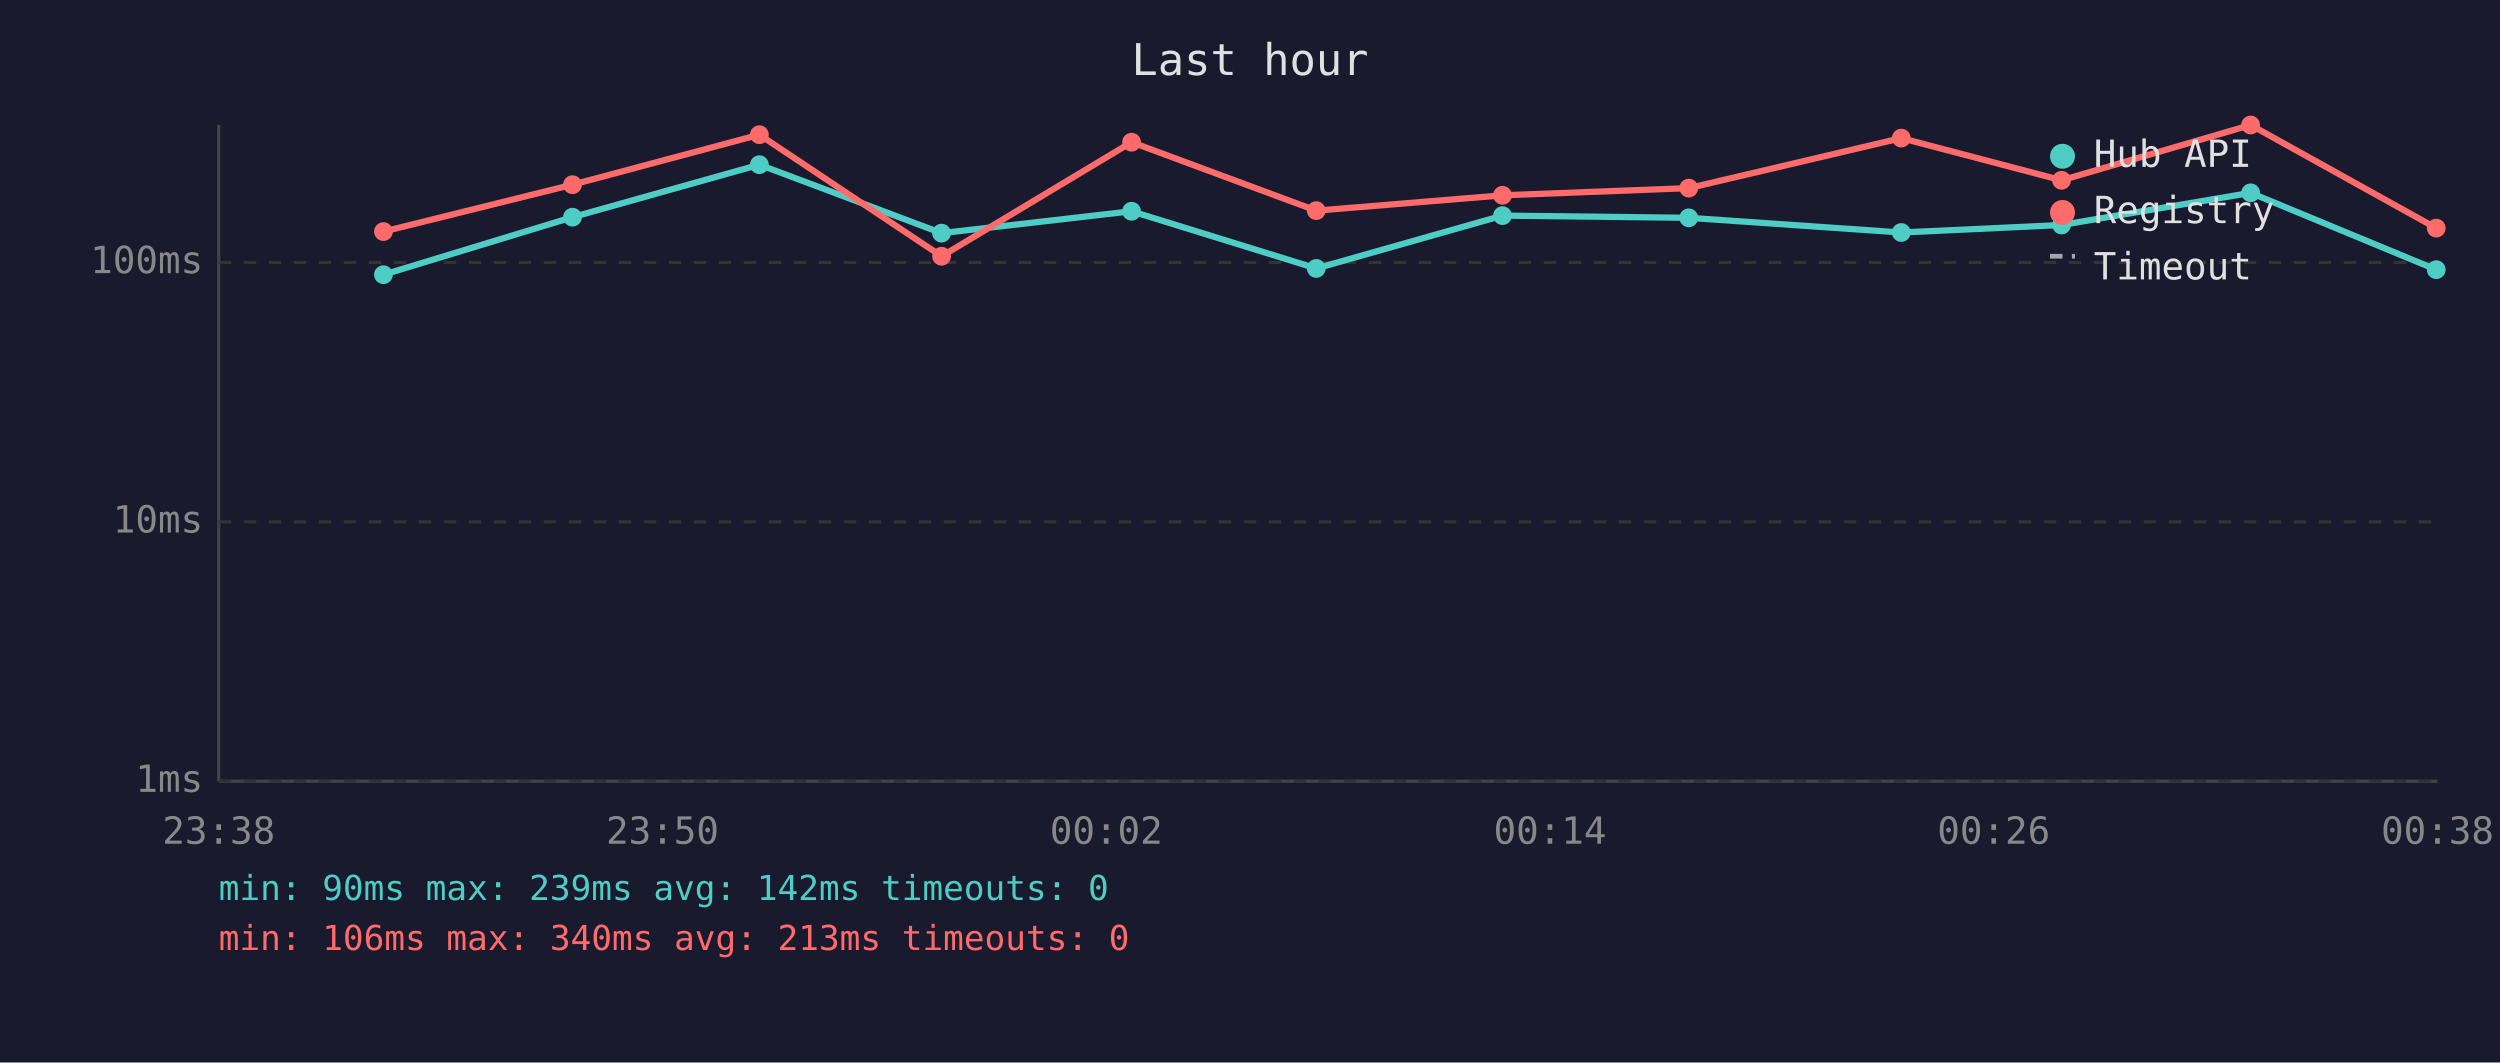
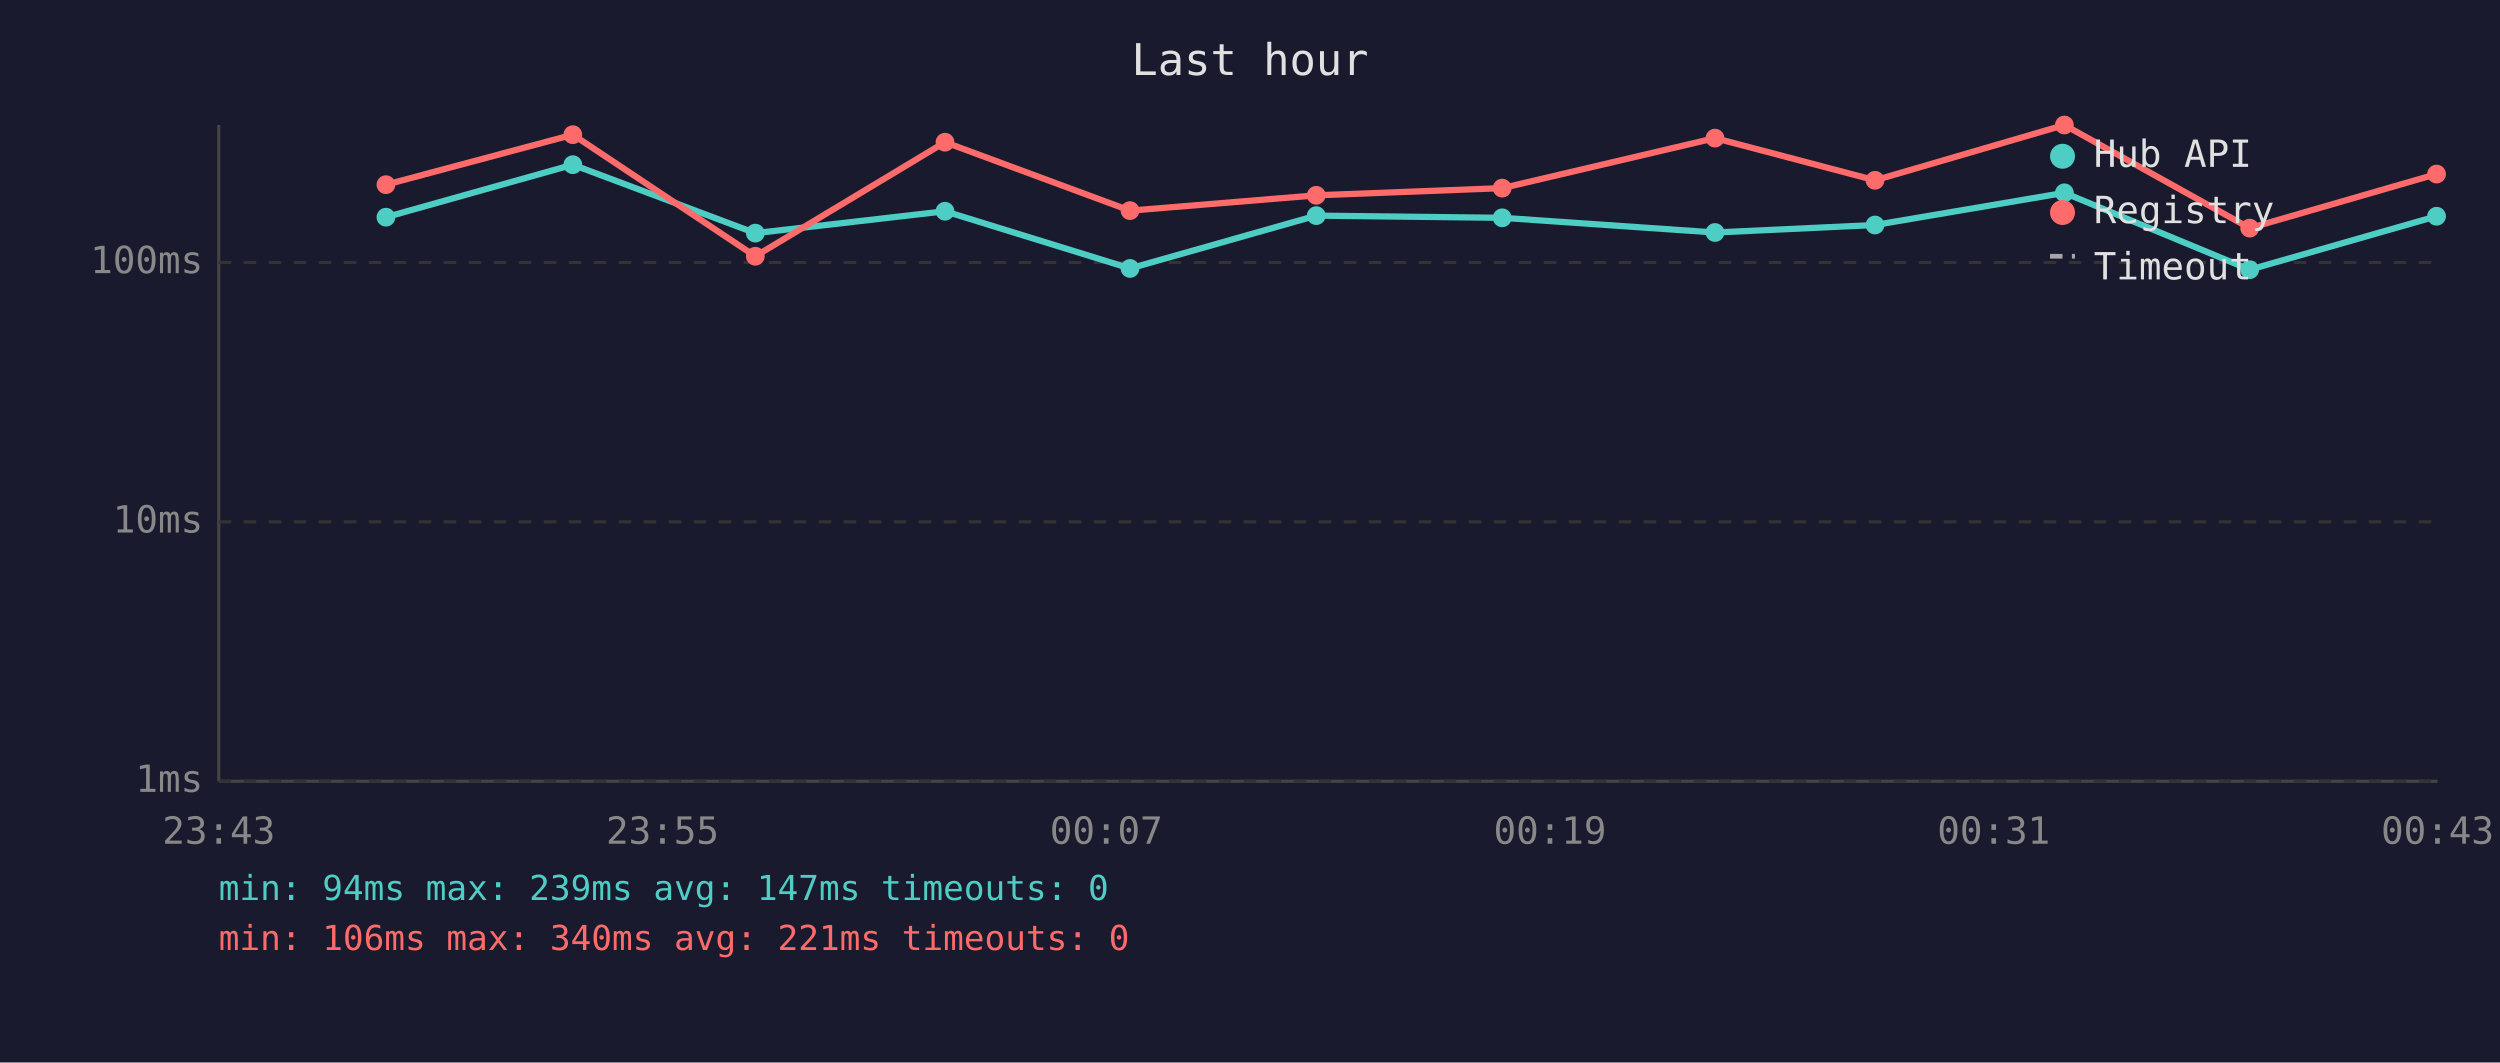
<svg xmlns="http://www.w3.org/2000/svg" viewBox="0 0 800 340" font-family="monospace" font-size="12">
  <rect width="800" height="340" fill="#1a1a2e" />
  <text x="400" y="24" fill="#e0e0e0" font-size="14" text-anchor="middle">Last hour</text>
  <line x1="70" y1="40" x2="70" y2="250" stroke="#444" stroke-width="1" />
  <line x1="70" y1="250" x2="780" y2="250" stroke="#444" stroke-width="1" />
  <line x1="70" y1="250" x2="780" y2="250" stroke="#333" stroke-width="1" stroke-dasharray="4" />
  <text x="65" y="250" fill="#888" text-anchor="end" dominant-baseline="middle">1ms</text>
  <line x1="70" y1="167" x2="780" y2="167" stroke="#333" stroke-width="1" stroke-dasharray="4" />
  <text x="65" y="167" fill="#888" text-anchor="end" dominant-baseline="middle">10ms</text>
  <line x1="70" y1="84" x2="780" y2="84" stroke="#333" stroke-width="1" stroke-dasharray="4" />
  <text x="65" y="84" fill="#888" text-anchor="end" dominant-baseline="middle">100ms</text>
-   <text x="70" y="270" fill="#888" text-anchor="middle">23:38</text>
-   <text x="212" y="270" fill="#888" text-anchor="middle">23:50</text>
-   <text x="354" y="270" fill="#888" text-anchor="middle">00:02</text>
-   <text x="496" y="270" fill="#888" text-anchor="middle">00:14</text>
-   <text x="638" y="270" fill="#888" text-anchor="middle">00:26</text>
-   <text x="780" y="270" fill="#888" text-anchor="middle">00:38</text>
-   <polyline points="122.7,87.9 183.2,69.5 243.0,52.7 301.3,74.6 362.1,67.6 421.2,85.9 480.8,69.0 540.4,69.7 608.4,74.4 659.7,72.0 720.2,61.7 779.6,86.3" fill="none" stroke="#4ecdc4" stroke-width="2" opacity="1" />
-   <circle cx="122.7" cy="87.9" r="3" fill="#4ecdc4" />
-   <circle cx="183.2" cy="69.5" r="3" fill="#4ecdc4" />
-   <circle cx="243.0" cy="52.7" r="3" fill="#4ecdc4" />
-   <circle cx="301.3" cy="74.6" r="3" fill="#4ecdc4" />
-   <circle cx="362.1" cy="67.6" r="3" fill="#4ecdc4" />
-   <circle cx="421.2" cy="85.9" r="3" fill="#4ecdc4" />
-   <circle cx="480.8" cy="69.0" r="3" fill="#4ecdc4" />
-   <circle cx="540.4" cy="69.7" r="3" fill="#4ecdc4" />
-   <circle cx="608.4" cy="74.4" r="3" fill="#4ecdc4" />
-   <circle cx="659.7" cy="72.0" r="3" fill="#4ecdc4" />
-   <circle cx="720.2" cy="61.7" r="3" fill="#4ecdc4" />
-   <circle cx="779.6" cy="86.3" r="3" fill="#4ecdc4" />
-   <polyline points="122.7,74.1 183.2,59.1 243.0,43.1 301.3,82.0 362.1,45.5 421.2,67.4 480.8,62.5 540.4,60.2 608.4,44.2 659.7,57.7 720.2,40.0 779.6,73.0" fill="none" stroke="#ff6b6b" stroke-width="2" opacity="1" />
-   <circle cx="122.7" cy="74.1" r="3" fill="#ff6b6b" />
-   <circle cx="183.2" cy="59.1" r="3" fill="#ff6b6b" />
-   <circle cx="243.0" cy="43.1" r="3" fill="#ff6b6b" />
-   <circle cx="301.3" cy="82.0" r="3" fill="#ff6b6b" />
-   <circle cx="362.1" cy="45.5" r="3" fill="#ff6b6b" />
-   <circle cx="421.2" cy="67.4" r="3" fill="#ff6b6b" />
-   <circle cx="480.8" cy="62.5" r="3" fill="#ff6b6b" />
-   <circle cx="540.4" cy="60.2" r="3" fill="#ff6b6b" />
-   <circle cx="608.4" cy="44.2" r="3" fill="#ff6b6b" />
-   <circle cx="659.7" cy="57.7" r="3" fill="#ff6b6b" />
-   <circle cx="720.2" cy="40.0" r="3" fill="#ff6b6b" />
-   <circle cx="779.6" cy="73.0" r="3" fill="#ff6b6b" />
+   <text x="70" y="270" fill="#888" text-anchor="middle">23:43</text>
+   <text x="212" y="270" fill="#888" text-anchor="middle">23:55</text>
+   <text x="354" y="270" fill="#888" text-anchor="middle">00:07</text>
+   <text x="496" y="270" fill="#888" text-anchor="middle">00:19</text>
+   <text x="638" y="270" fill="#888" text-anchor="middle">00:31</text>
+   <text x="780" y="270" fill="#888" text-anchor="middle">00:43</text>
+   <polyline points="123.5,69.5 183.3,52.7 241.7,74.6 302.4,67.6 361.6,85.9 421.2,69.0 480.7,69.7 548.8,74.4 600.0,72.0 660.6,61.7 719.9,86.3 779.7,69.2" fill="none" stroke="#4ecdc4" stroke-width="2" opacity="1" />
+   <circle cx="123.5" cy="69.5" r="3" fill="#4ecdc4" />
+   <circle cx="183.3" cy="52.7" r="3" fill="#4ecdc4" />
+   <circle cx="241.7" cy="74.6" r="3" fill="#4ecdc4" />
+   <circle cx="302.4" cy="67.6" r="3" fill="#4ecdc4" />
+   <circle cx="361.6" cy="85.9" r="3" fill="#4ecdc4" />
+   <circle cx="421.2" cy="69.0" r="3" fill="#4ecdc4" />
+   <circle cx="480.7" cy="69.7" r="3" fill="#4ecdc4" />
+   <circle cx="548.8" cy="74.4" r="3" fill="#4ecdc4" />
+   <circle cx="600.0" cy="72.0" r="3" fill="#4ecdc4" />
+   <circle cx="660.6" cy="61.7" r="3" fill="#4ecdc4" />
+   <circle cx="719.9" cy="86.3" r="3" fill="#4ecdc4" />
+   <circle cx="779.7" cy="69.2" r="3" fill="#4ecdc4" />
+   <polyline points="123.5,59.1 183.3,43.1 241.7,82.0 302.4,45.5 361.6,67.4 421.2,62.5 480.7,60.2 548.8,44.2 600.0,57.7 660.6,40.0 719.9,73.0 779.7,55.7" fill="none" stroke="#ff6b6b" stroke-width="2" opacity="1" />
+   <circle cx="123.5" cy="59.1" r="3" fill="#ff6b6b" />
+   <circle cx="183.3" cy="43.1" r="3" fill="#ff6b6b" />
+   <circle cx="241.7" cy="82.0" r="3" fill="#ff6b6b" />
+   <circle cx="302.4" cy="45.5" r="3" fill="#ff6b6b" />
+   <circle cx="361.6" cy="67.4" r="3" fill="#ff6b6b" />
+   <circle cx="421.2" cy="62.5" r="3" fill="#ff6b6b" />
+   <circle cx="480.7" cy="60.2" r="3" fill="#ff6b6b" />
+   <circle cx="548.8" cy="44.2" r="3" fill="#ff6b6b" />
+   <circle cx="600.0" cy="57.7" r="3" fill="#ff6b6b" />
+   <circle cx="660.6" cy="40.0" r="3" fill="#ff6b6b" />
+   <circle cx="719.9" cy="73.0" r="3" fill="#ff6b6b" />
+   <circle cx="779.7" cy="55.7" r="3" fill="#ff6b6b" />
  <circle cx="660" cy="50" r="4" fill="#4ecdc4" />
  <text x="670" y="50" fill="#e0e0e0" dominant-baseline="middle">Hub API</text>
  <circle cx="660" cy="68" r="4" fill="#ff6b6b" />
  <text x="670" y="68" fill="#e0e0e0" dominant-baseline="middle">Registry</text>
  <line x1="656" y1="82" x2="664" y2="82" stroke="#e0e0e0" stroke-width="1.5" stroke-dasharray="4,3" opacity="0.7" />
  <text x="670" y="86" fill="#e0e0e0" dominant-baseline="middle">Timeout</text>
-   <text x="70" y="288" fill="#4ecdc4" font-size="11">min: 90ms  max: 239ms  avg: 142ms  timeouts: 0</text>
-   <text x="70" y="304" fill="#ff6b6b" font-size="11">min: 106ms  max: 340ms  avg: 213ms  timeouts: 0</text>
+   <text x="70" y="288" fill="#4ecdc4" font-size="11">min: 94ms  max: 239ms  avg: 147ms  timeouts: 0</text>
+   <text x="70" y="304" fill="#ff6b6b" font-size="11">min: 106ms  max: 340ms  avg: 221ms  timeouts: 0</text>
</svg>
